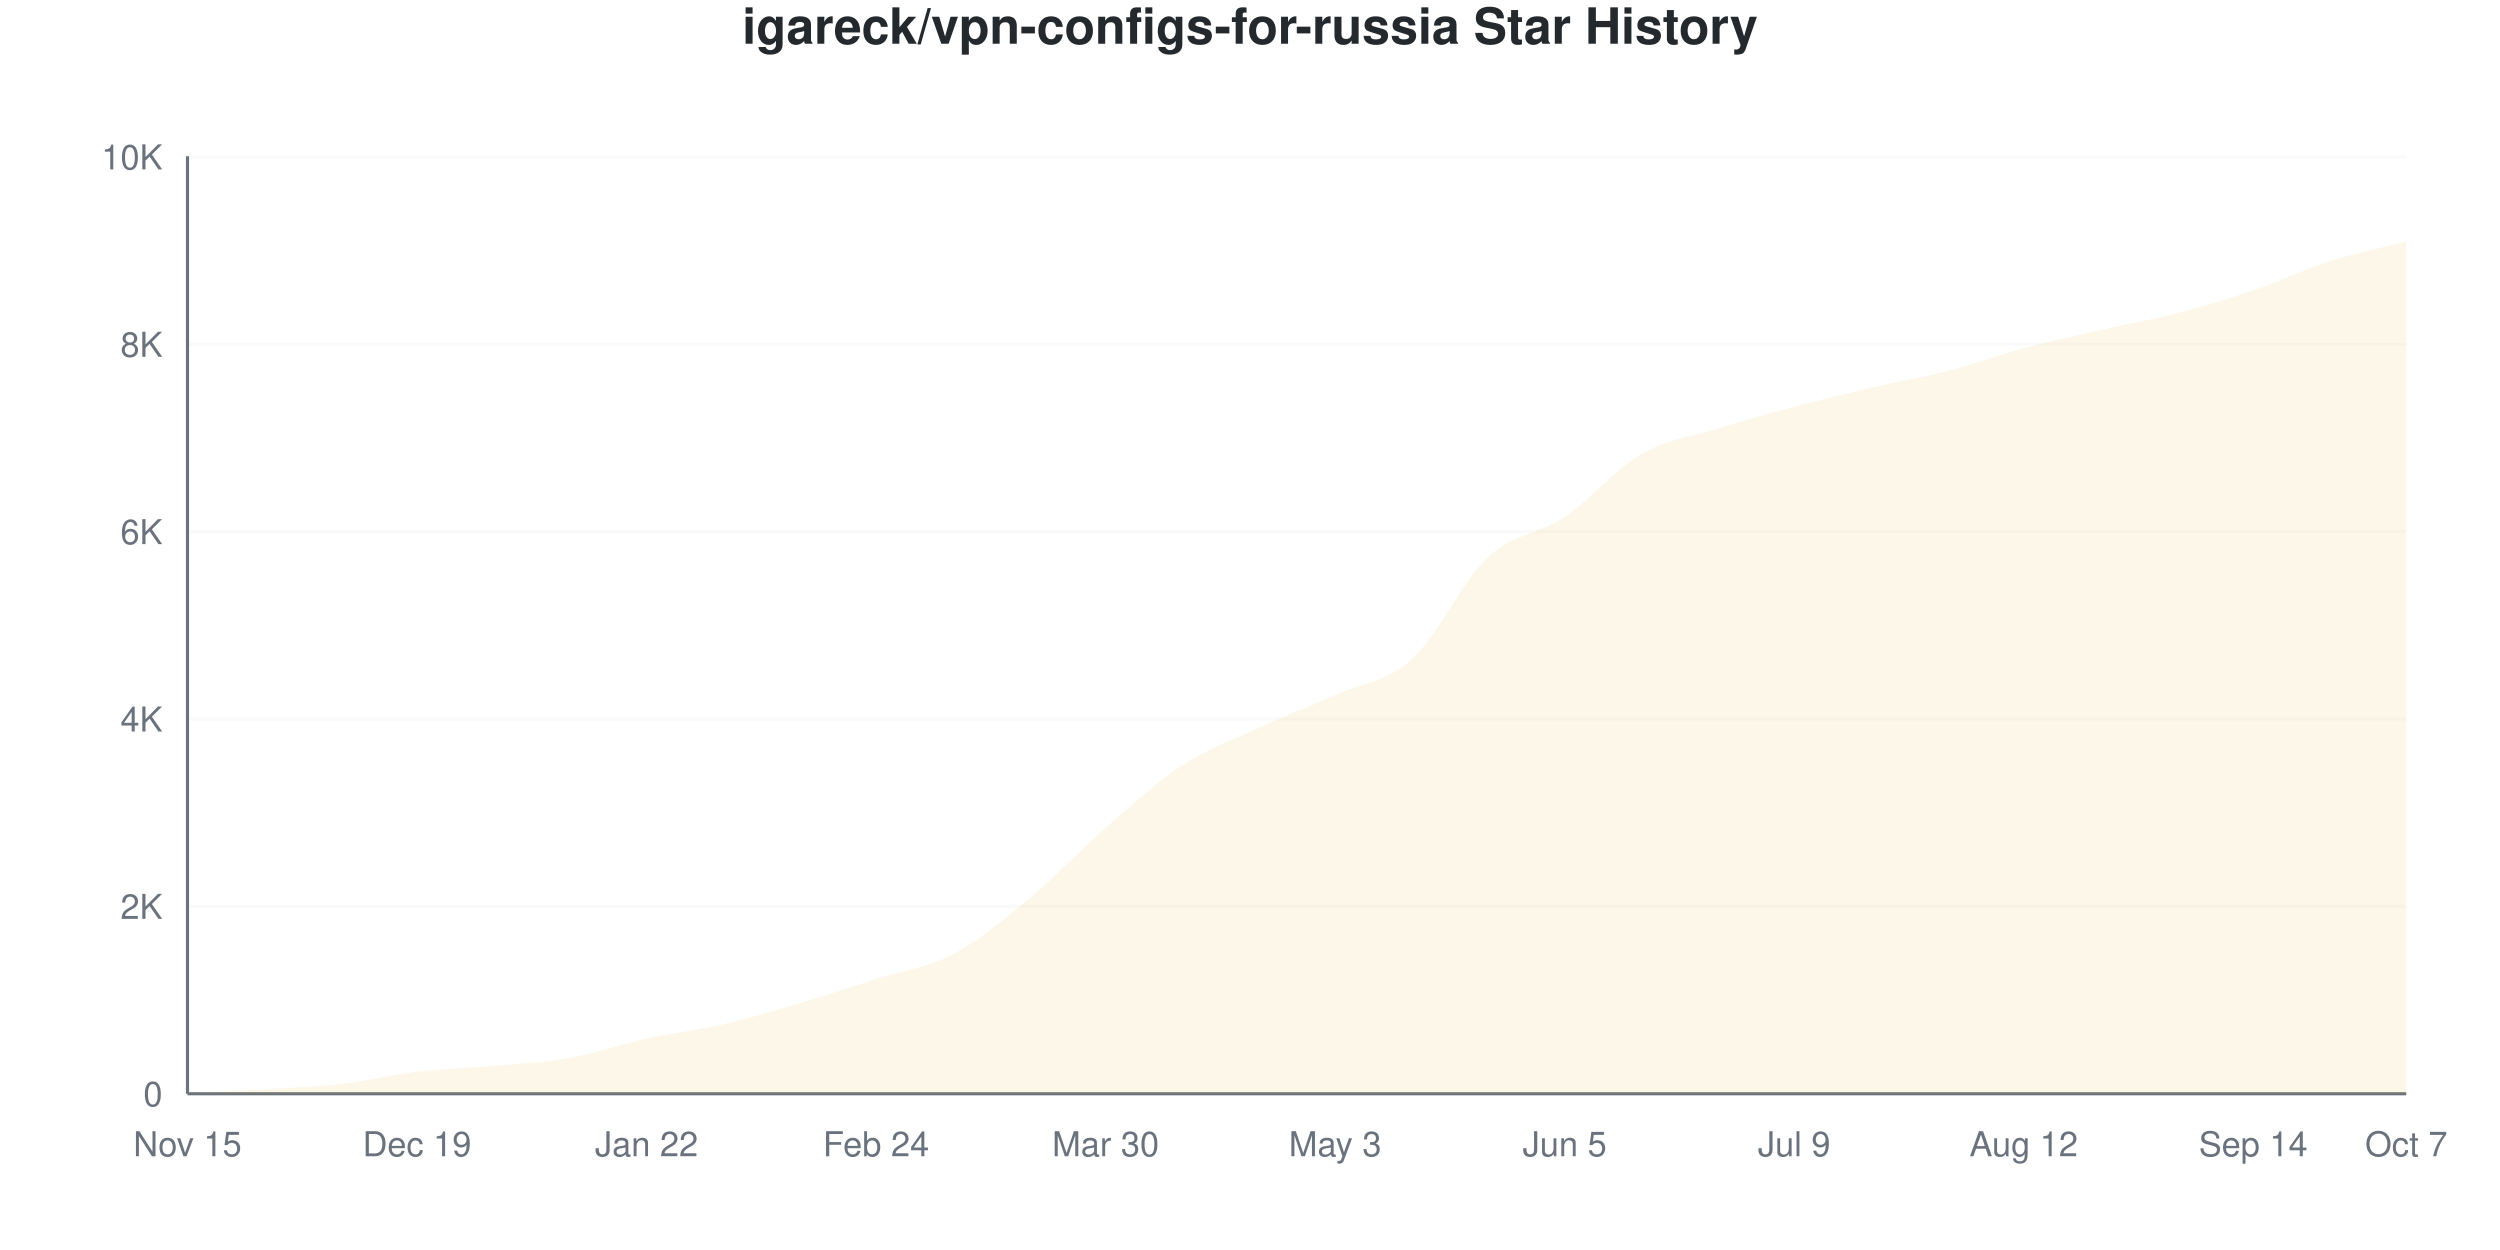
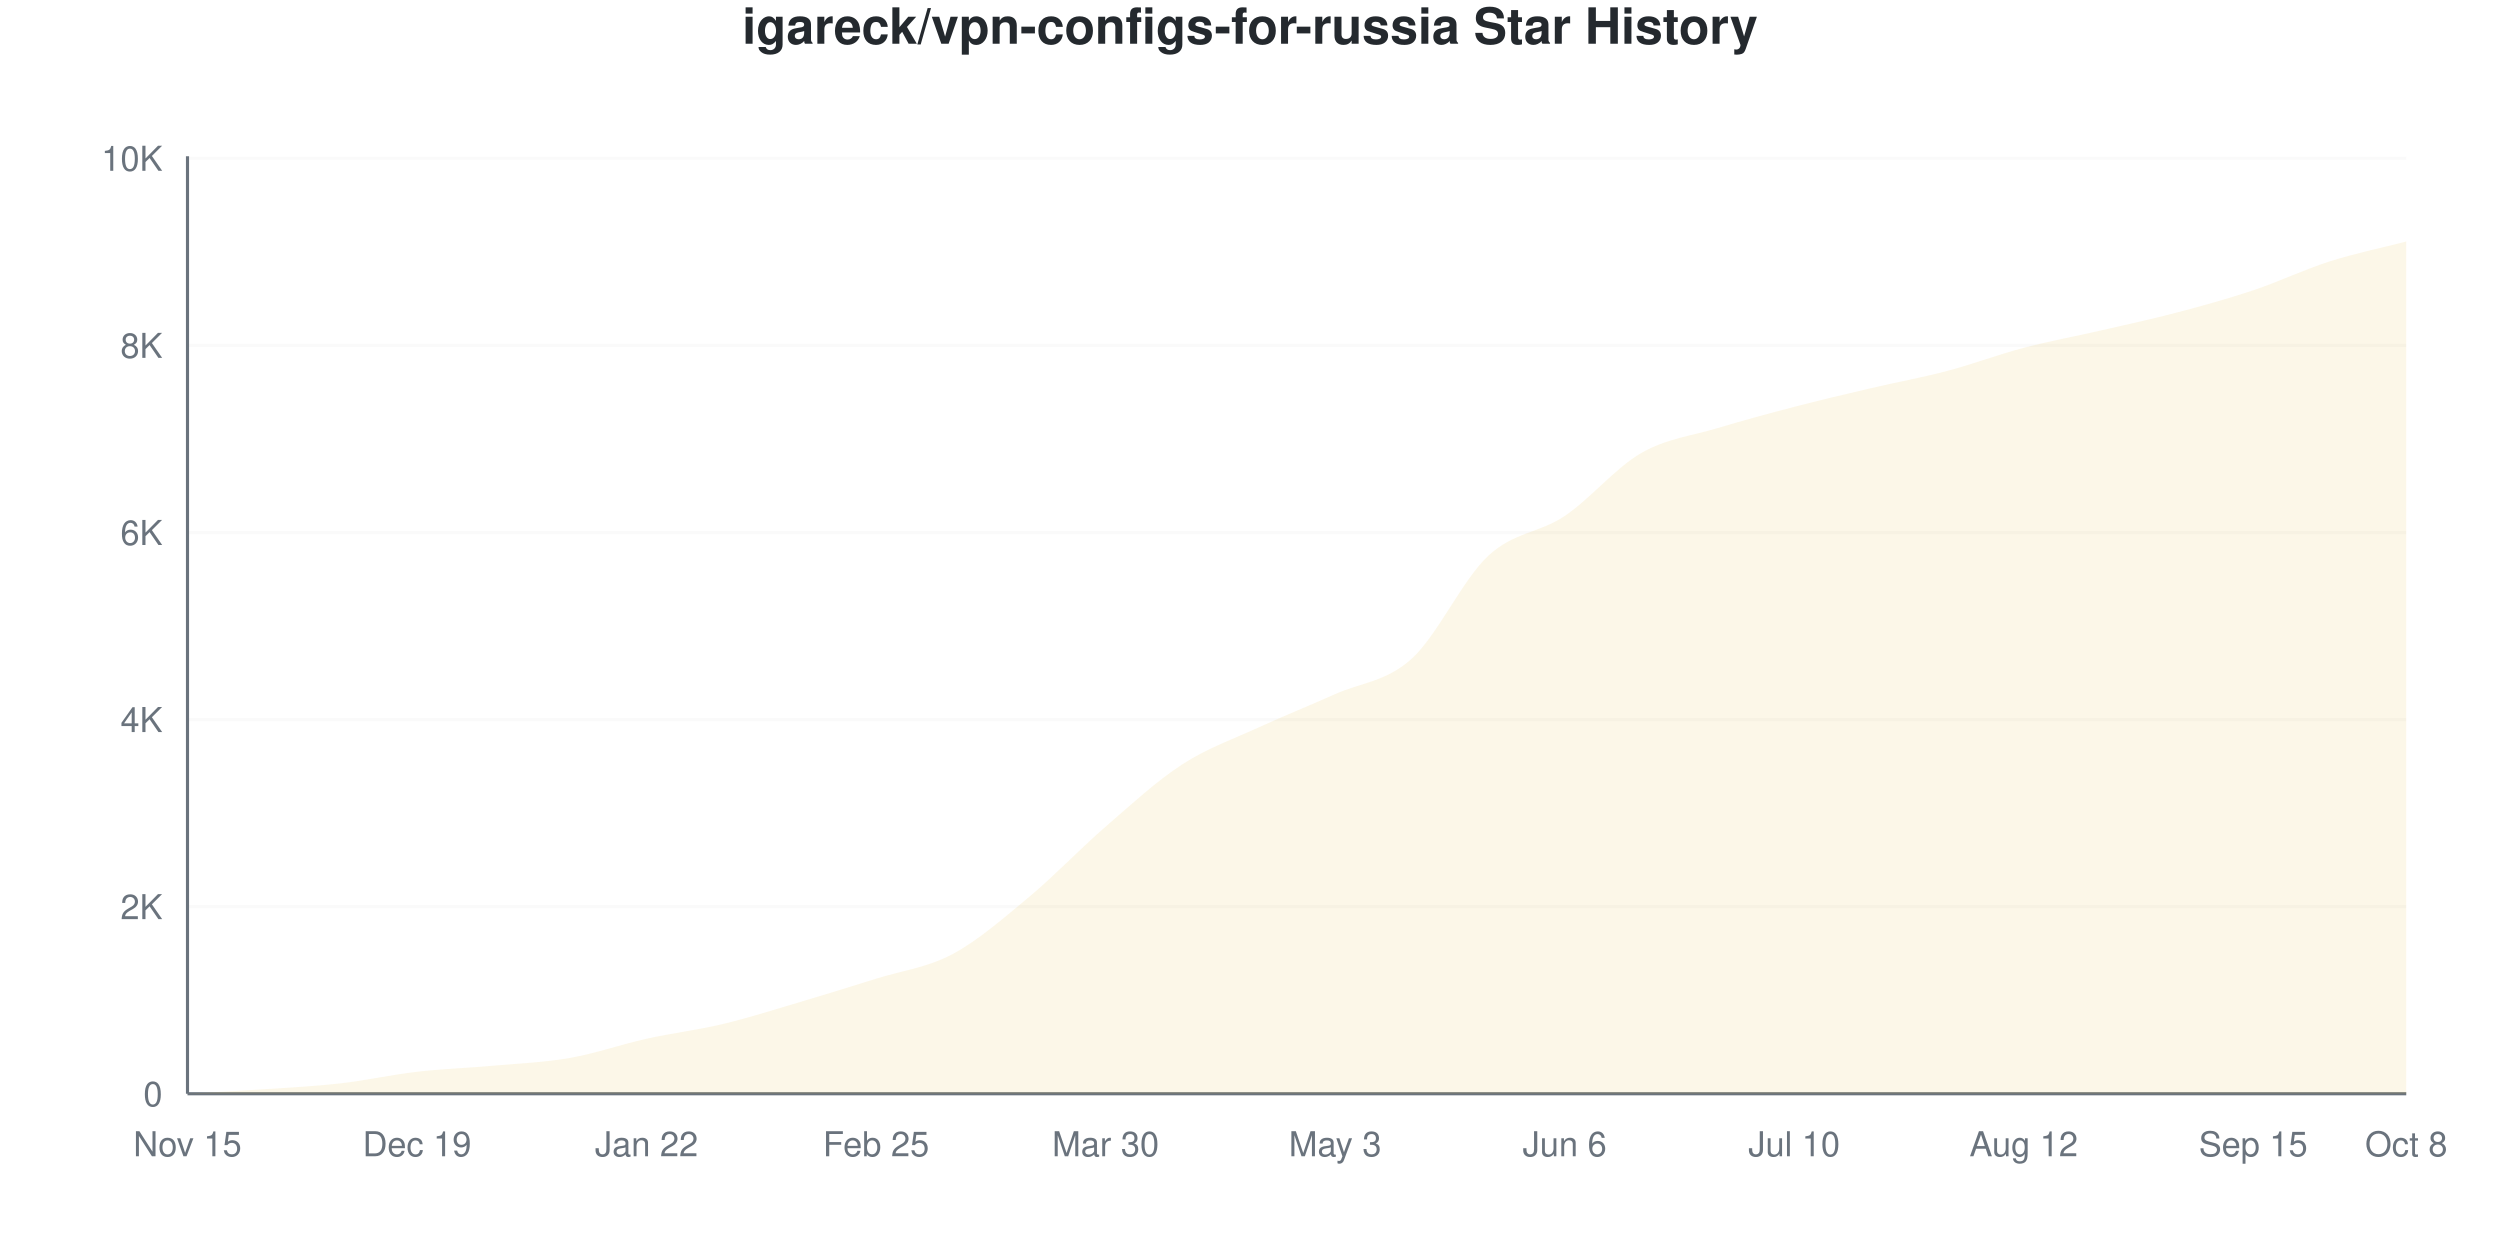
<svg xmlns="http://www.w3.org/2000/svg" viewBox="0 0 800 400" width="800" height="400">
  <style>
    @keyframes drawLine {
      to { stroke-dashoffset: 0; }
    }
    @keyframes fadeInPoint {
      from { opacity: 0; }
      to { opacity: 1; }
    }
    .data-line-0 {
      stroke-dasharray: 1172;
      stroke-dashoffset: 1172;
      animation: drawLine 2s ease-out forwards;
    }
    .data-point {
      opacity: 0;
      animation: fadeInPoint 0.5s ease-out forwards;
    }
    .chart-bg { fill: #fff; }
    .chart-text { fill: #24292e; }
    .chart-muted { fill: #6a737d; }
    .chart-grid { stroke: #eee; }
    .chart-axis { stroke: #6a737d; }
    @media (prefers-color-scheme: dark) {
      .chart-bg { fill: #0d1117; }
      .chart-text { fill: #e6edf3; }
      .chart-muted { fill: #8b949e; }
      .chart-grid { stroke: #21262d; }
      .chart-axis { stroke: #8b949e; }
    }
  </style>
  <rect width="800" height="400" class="chart-bg" />
  <text x="400" y="14" text-anchor="middle" class="chart-text" font-size="16" font-weight="bold" font-family="-apple-system, BlinkMacSystemFont, 'Segoe UI', Helvetica, Arial, sans-serif">igareck/vpn-configs-for-russia Star History</text>
  <g class="grid">
    <line x1="60" y1="350" x2="770" y2="350" class="chart-grid" stroke-opacity="0.3" />
    <text x="52" y="354" text-anchor="end" class="chart-muted" font-size="11" font-family="-apple-system, BlinkMacSystemFont, 'Segoe UI', Helvetica, Arial, sans-serif">0</text>
-     <line x1="60" y1="290.042" x2="770" y2="290.042" class="chart-grid" stroke-opacity="0.3" />
-     <text x="52" y="294.042" text-anchor="end" class="chart-muted" font-size="11" font-family="-apple-system, BlinkMacSystemFont, 'Segoe UI', Helvetica, Arial, sans-serif">2K</text>
-     <line x1="60" y1="230.084" x2="770" y2="230.084" class="chart-grid" stroke-opacity="0.3" />
-     <text x="52" y="234.084" text-anchor="end" class="chart-muted" font-size="11" font-family="-apple-system, BlinkMacSystemFont, 'Segoe UI', Helvetica, Arial, sans-serif">4K</text>
-     <line x1="60" y1="170.126" x2="770" y2="170.126" class="chart-grid" stroke-opacity="0.3" />
-     <text x="52" y="174.126" text-anchor="end" class="chart-muted" font-size="11" font-family="-apple-system, BlinkMacSystemFont, 'Segoe UI', Helvetica, Arial, sans-serif">6K</text>
-     <line x1="60" y1="110.168" x2="770" y2="110.168" class="chart-grid" stroke-opacity="0.3" />
-     <text x="52" y="114.168" text-anchor="end" class="chart-muted" font-size="11" font-family="-apple-system, BlinkMacSystemFont, 'Segoe UI', Helvetica, Arial, sans-serif">8K</text>
-     <line x1="60" y1="50.21" x2="770" y2="50.21" class="chart-grid" stroke-opacity="0.3" />
-     <text x="52" y="54.21" text-anchor="end" class="chart-muted" font-size="11" font-family="-apple-system, BlinkMacSystemFont, 'Segoe UI', Helvetica, Arial, sans-serif">10K</text>
+     <line x1="60" y1="290.132" x2="770" y2="290.132" class="chart-grid" stroke-opacity="0.3" />
+     <text x="52" y="294.132" text-anchor="end" class="chart-muted" font-size="11" font-family="-apple-system, BlinkMacSystemFont, 'Segoe UI', Helvetica, Arial, sans-serif">2K</text>
+     <line x1="60" y1="230.263" x2="770" y2="230.263" class="chart-grid" stroke-opacity="0.3" />
+     <text x="52" y="234.263" text-anchor="end" class="chart-muted" font-size="11" font-family="-apple-system, BlinkMacSystemFont, 'Segoe UI', Helvetica, Arial, sans-serif">4K</text>
+     <line x1="60" y1="170.395" x2="770" y2="170.395" class="chart-grid" stroke-opacity="0.3" />
+     <text x="52" y="174.395" text-anchor="end" class="chart-muted" font-size="11" font-family="-apple-system, BlinkMacSystemFont, 'Segoe UI', Helvetica, Arial, sans-serif">6K</text>
+     <line x1="60" y1="110.527" x2="770" y2="110.527" class="chart-grid" stroke-opacity="0.3" />
+     <text x="52" y="114.527" text-anchor="end" class="chart-muted" font-size="11" font-family="-apple-system, BlinkMacSystemFont, 'Segoe UI', Helvetica, Arial, sans-serif">8K</text>
+     <line x1="60" y1="50.659" x2="770" y2="50.659" class="chart-grid" stroke-opacity="0.3" />
+     <text x="52" y="54.659" text-anchor="end" class="chart-muted" font-size="11" font-family="-apple-system, BlinkMacSystemFont, 'Segoe UI', Helvetica, Arial, sans-serif">10K</text>
  </g>
  <g class="milestones">
    
  </g>
  <g class="x-axis">
    <text x="60" y="370" text-anchor="middle" class="chart-muted" font-size="11" font-family="-apple-system, BlinkMacSystemFont, 'Segoe UI', Helvetica, Arial, sans-serif">Nov 15</text>
    <text x="133.448" y="370" text-anchor="middle" class="chart-muted" font-size="11" font-family="-apple-system, BlinkMacSystemFont, 'Segoe UI', Helvetica, Arial, sans-serif">Dec 19</text>
    <text x="206.897" y="370" text-anchor="middle" class="chart-muted" font-size="11" font-family="-apple-system, BlinkMacSystemFont, 'Segoe UI', Helvetica, Arial, sans-serif">Jan 22</text>
-     <text x="280.345" y="370" text-anchor="middle" class="chart-muted" font-size="11" font-family="-apple-system, BlinkMacSystemFont, 'Segoe UI', Helvetica, Arial, sans-serif">Feb 24</text>
+     <text x="280.345" y="370" text-anchor="middle" class="chart-muted" font-size="11" font-family="-apple-system, BlinkMacSystemFont, 'Segoe UI', Helvetica, Arial, sans-serif">Feb 25</text>
    <text x="353.793" y="370" text-anchor="middle" class="chart-muted" font-size="11" font-family="-apple-system, BlinkMacSystemFont, 'Segoe UI', Helvetica, Arial, sans-serif">Mar 30</text>
    <text x="427.241" y="370" text-anchor="middle" class="chart-muted" font-size="11" font-family="-apple-system, BlinkMacSystemFont, 'Segoe UI', Helvetica, Arial, sans-serif">May 3</text>
-     <text x="500.69" y="370" text-anchor="middle" class="chart-muted" font-size="11" font-family="-apple-system, BlinkMacSystemFont, 'Segoe UI', Helvetica, Arial, sans-serif">Jun 5</text>
-     <text x="574.138" y="370" text-anchor="middle" class="chart-muted" font-size="11" font-family="-apple-system, BlinkMacSystemFont, 'Segoe UI', Helvetica, Arial, sans-serif">Jul 9</text>
+     <text x="500.69" y="370" text-anchor="middle" class="chart-muted" font-size="11" font-family="-apple-system, BlinkMacSystemFont, 'Segoe UI', Helvetica, Arial, sans-serif">Jun 6</text>
+     <text x="574.138" y="370" text-anchor="middle" class="chart-muted" font-size="11" font-family="-apple-system, BlinkMacSystemFont, 'Segoe UI', Helvetica, Arial, sans-serif">Jul 10</text>
    <text x="647.586" y="370" text-anchor="middle" class="chart-muted" font-size="11" font-family="-apple-system, BlinkMacSystemFont, 'Segoe UI', Helvetica, Arial, sans-serif">Aug 12</text>
-     <text x="721.034" y="370" text-anchor="middle" class="chart-muted" font-size="11" font-family="-apple-system, BlinkMacSystemFont, 'Segoe UI', Helvetica, Arial, sans-serif">Sep 14</text>
-     <text x="770" y="370" text-anchor="middle" class="chart-muted" font-size="11" font-family="-apple-system, BlinkMacSystemFont, 'Segoe UI', Helvetica, Arial, sans-serif">Oct 7</text>
+     <text x="721.034" y="370" text-anchor="middle" class="chart-muted" font-size="11" font-family="-apple-system, BlinkMacSystemFont, 'Segoe UI', Helvetica, Arial, sans-serif">Sep 15</text>
+     <text x="770" y="370" text-anchor="middle" class="chart-muted" font-size="11" font-family="-apple-system, BlinkMacSystemFont, 'Segoe UI', Helvetica, Arial, sans-serif">Oct 8</text>
  </g>
  <line x1="60" y1="50" x2="60" y2="350" class="chart-axis" stroke-width="1" />
  <line x1="60" y1="350" x2="770" y2="350" class="chart-axis" stroke-width="1" />
-   <path d="M60,350 L60,349.97 C68.161,349.5 76.322,349.076 84.483,348.561 C92.644,348.046 100.805,347.817 108.966,346.882 C117.126,345.948 125.287,343.924 133.448,342.955 C141.609,341.986 149.77,341.806 157.931,341.066 C166.092,340.327 174.253,339.967 182.414,338.518 C190.575,337.069 198.736,334.161 206.897,332.372 C215.057,330.584 223.218,329.669 231.379,327.786 C239.54,325.902 247.701,323.489 255.862,321.07 C264.023,318.652 272.184,315.884 280.345,313.276 C288.506,310.668 296.667,309.703 304.828,305.421 C312.989,301.139 321.149,294.329 329.31,287.584 C337.471,280.838 345.632,272.065 353.793,264.95 C361.954,257.835 370.115,250.225 378.276,244.894 C386.437,239.562 394.598,236.709 402.759,232.962 C410.92,229.215 419.08,226.067 427.241,222.409 C435.402,218.752 443.563,218.377 451.724,211.017 C459.885,203.657 468.046,185.84 476.207,178.25 C484.368,170.661 492.529,170.97 500.69,165.479 C508.851,159.988 517.011,150.02 525.172,145.303 C533.333,140.587 541.494,139.702 549.655,137.179 C557.816,134.656 565.977,132.342 574.138,130.164 C582.299,127.985 590.46,126.007 598.621,124.108 C606.782,122.209 614.943,120.875 623.103,118.772 C631.264,116.668 639.425,113.675 647.586,111.487 C655.747,109.298 663.908,107.515 672.069,105.641 C680.23,103.767 688.391,102.363 696.552,100.245 C704.713,98.126 712.874,95.708 721.034,92.93 C729.195,90.152 737.356,86.185 745.517,83.576 C753.678,80.968 761.839,79.379 770,77.281 L770,350 L60,350 Z" fill="#dfb317" fill-opacity="0.1" />
-   <path d="M60,350 L60,349.97 C68.161,349.5 76.322,349.076 84.483,348.561 C92.644,348.046 100.805,347.817 108.966,346.882 C117.126,345.948 125.287,343.924 133.448,342.955 C141.609,341.986 149.77,341.806 157.931,341.066 C166.092,340.327 174.253,339.967 182.414,338.518 C190.575,337.069 198.736,334.161 206.897,332.372 C215.057,330.584 223.218,329.669 231.379,327.786 C239.54,325.902 247.701,323.489 255.862,321.07 C264.023,318.652 272.184,315.884 280.345,313.276 C288.506,310.668 296.667,309.703 304.828,305.421 C312.989,301.139 321.149,294.329 329.31,287.584 C337.471,280.838 345.632,272.065 353.793,264.95 C361.954,257.835 370.115,250.225 378.276,244.894 C386.437,239.562 394.598,236.709 402.759,232.962 C410.92,229.215 419.08,226.067 427.241,222.409 C435.402,218.752 443.563,218.377 451.724,211.017 C459.885,203.657 468.046,185.84 476.207,178.25 C484.368,170.661 492.529,170.97 500.69,165.479 C508.851,159.988 517.011,150.02 525.172,145.303 C533.333,140.587 541.494,139.702 549.655,137.179 C557.816,134.656 565.977,132.342 574.138,130.164 C582.299,127.985 590.46,126.007 598.621,124.108 C606.782,122.209 614.943,120.875 623.103,118.772 C631.264,116.668 639.425,113.675 647.586,111.487 C655.747,109.298 663.908,107.515 672.069,105.641 C680.23,103.767 688.391,102.363 696.552,100.245 C704.713,98.126 712.874,95.708 721.034,92.93 C729.195,90.152 737.356,86.185 745.517,83.576 C753.678,80.968 761.839,79.379 770,77.281" fill="none" stroke="#dfb317" stroke-width="2.5" class="data-line-0" />
+   <path d="M60,350 L60,349.97 C68.161,349.501 76.322,349.112 84.483,348.563 C92.644,348.014 100.805,347.61 108.966,346.677 C117.126,345.744 125.287,343.908 133.448,342.965 C141.609,342.023 149.77,341.758 157.931,341.02 C166.092,340.281 174.253,339.972 182.414,338.535 C190.575,337.098 198.736,334.21 206.897,332.399 C215.057,330.588 223.218,329.62 231.379,327.669 C239.54,325.718 247.701,323.109 255.862,320.694 C264.023,318.28 272.184,315.745 280.345,313.181 C288.506,310.617 296.667,309.669 304.828,305.308 C312.989,300.948 321.149,293.814 329.31,287.019 C337.471,280.224 345.632,271.602 353.793,264.538 C361.954,257.474 370.115,249.925 378.276,244.632 C386.437,239.338 394.598,236.53 402.759,232.778 C410.92,229.026 419.08,225.783 427.241,222.121 C435.402,218.459 443.563,218.18 451.724,210.806 C459.885,203.432 468.046,185.492 476.207,177.879 C484.368,170.265 492.529,170.61 500.69,165.127 C508.851,159.644 517.011,149.671 525.172,144.981 C533.333,140.291 541.494,139.453 549.655,136.989 C557.816,134.524 565.977,132.319 574.138,130.194 C582.299,128.068 590.46,126.152 598.621,124.237 C606.782,122.321 614.943,120.854 623.103,118.699 C631.264,116.544 639.425,113.455 647.586,111.305 C655.747,109.155 663.908,107.678 672.069,105.797 C680.23,103.916 688.391,102.17 696.552,100.02 C704.713,97.87 712.874,95.625 721.034,92.896 C729.195,90.167 737.356,86.25 745.517,83.646 C753.678,81.042 761.839,79.395 770,77.27 L770,350 L60,350 Z" fill="#dfb317" fill-opacity="0.1" />
+   <path d="M60,350 L60,349.97 C68.161,349.501 76.322,349.112 84.483,348.563 C92.644,348.014 100.805,347.61 108.966,346.677 C117.126,345.744 125.287,343.908 133.448,342.965 C141.609,342.023 149.77,341.758 157.931,341.02 C166.092,340.281 174.253,339.972 182.414,338.535 C190.575,337.098 198.736,334.21 206.897,332.399 C215.057,330.588 223.218,329.62 231.379,327.669 C239.54,325.718 247.701,323.109 255.862,320.694 C264.023,318.28 272.184,315.745 280.345,313.181 C288.506,310.617 296.667,309.669 304.828,305.308 C312.989,300.948 321.149,293.814 329.31,287.019 C337.471,280.224 345.632,271.602 353.793,264.538 C361.954,257.474 370.115,249.925 378.276,244.632 C386.437,239.338 394.598,236.53 402.759,232.778 C410.92,229.026 419.08,225.783 427.241,222.121 C435.402,218.459 443.563,218.18 451.724,210.806 C459.885,203.432 468.046,185.492 476.207,177.879 C484.368,170.265 492.529,170.61 500.69,165.127 C508.851,159.644 517.011,149.671 525.172,144.981 C533.333,140.291 541.494,139.453 549.655,136.989 C557.816,134.524 565.977,132.319 574.138,130.194 C582.299,128.068 590.46,126.152 598.621,124.237 C606.782,122.321 614.943,120.854 623.103,118.699 C631.264,116.544 639.425,113.455 647.586,111.305 C655.747,109.155 663.908,107.678 672.069,105.797 C680.23,103.916 688.391,102.17 696.552,100.02 C704.713,97.87 712.874,95.625 721.034,92.896 C729.195,90.167 737.356,86.25 745.517,83.646 C753.678,81.042 761.839,79.395 770,77.27" fill="none" stroke="#dfb317" stroke-width="2.5" class="data-line-0" />
  <g class="points">
    <circle cx="60" cy="349.97" r="4" fill="#dfb317" class="data-point" style="animation-delay: 1.50s" />
-     <circle cx="84.483" cy="348.561" r="4" fill="#dfb317" class="data-point" style="animation-delay: 1.55s" />
-     <circle cx="108.966" cy="346.882" r="4" fill="#dfb317" class="data-point" style="animation-delay: 1.60s" />
-     <circle cx="133.448" cy="342.955" r="4" fill="#dfb317" class="data-point" style="animation-delay: 1.65s" />
-     <circle cx="157.931" cy="341.066" r="4" fill="#dfb317" class="data-point" style="animation-delay: 1.70s" />
-     <circle cx="182.414" cy="338.518" r="4" fill="#dfb317" class="data-point" style="animation-delay: 1.75s" />
-     <circle cx="206.897" cy="332.372" r="4" fill="#dfb317" class="data-point" style="animation-delay: 1.80s" />
-     <circle cx="231.379" cy="327.786" r="4" fill="#dfb317" class="data-point" style="animation-delay: 1.85s" />
-     <circle cx="255.862" cy="321.07" r="4" fill="#dfb317" class="data-point" style="animation-delay: 1.90s" />
-     <circle cx="280.345" cy="313.276" r="4" fill="#dfb317" class="data-point" style="animation-delay: 1.95s" />
-     <circle cx="304.828" cy="305.421" r="4" fill="#dfb317" class="data-point" style="animation-delay: 2.00s" />
-     <circle cx="329.31" cy="287.584" r="4" fill="#dfb317" class="data-point" style="animation-delay: 2.05s" />
-     <circle cx="353.793" cy="264.95" r="4" fill="#dfb317" class="data-point" style="animation-delay: 2.10s" />
-     <circle cx="378.276" cy="244.894" r="4" fill="#dfb317" class="data-point" style="animation-delay: 2.15s" />
-     <circle cx="402.759" cy="232.962" r="4" fill="#dfb317" class="data-point" style="animation-delay: 2.20s" />
-     <circle cx="427.241" cy="222.409" r="4" fill="#dfb317" class="data-point" style="animation-delay: 2.25s" />
-     <circle cx="451.724" cy="211.017" r="4" fill="#dfb317" class="data-point" style="animation-delay: 2.30s" />
-     <circle cx="476.207" cy="178.25" r="4" fill="#dfb317" class="data-point" style="animation-delay: 2.35s" />
-     <circle cx="500.69" cy="165.479" r="4" fill="#dfb317" class="data-point" style="animation-delay: 2.40s" />
-     <circle cx="525.172" cy="145.303" r="4" fill="#dfb317" class="data-point" style="animation-delay: 2.45s" />
-     <circle cx="549.655" cy="137.179" r="4" fill="#dfb317" class="data-point" style="animation-delay: 2.50s" />
-     <circle cx="574.138" cy="130.164" r="4" fill="#dfb317" class="data-point" style="animation-delay: 2.55s" />
-     <circle cx="598.621" cy="124.108" r="4" fill="#dfb317" class="data-point" style="animation-delay: 2.60s" />
-     <circle cx="623.103" cy="118.772" r="4" fill="#dfb317" class="data-point" style="animation-delay: 2.65s" />
-     <circle cx="647.586" cy="111.487" r="4" fill="#dfb317" class="data-point" style="animation-delay: 2.70s" />
-     <circle cx="672.069" cy="105.641" r="4" fill="#dfb317" class="data-point" style="animation-delay: 2.75s" />
-     <circle cx="696.552" cy="100.245" r="4" fill="#dfb317" class="data-point" style="animation-delay: 2.80s" />
-     <circle cx="721.034" cy="92.93" r="4" fill="#dfb317" class="data-point" style="animation-delay: 2.85s" />
-     <circle cx="745.517" cy="83.576" r="4" fill="#dfb317" class="data-point" style="animation-delay: 2.90s" />
-     <circle cx="770" cy="77.281" r="4" fill="#dfb317" class="data-point" style="animation-delay: 2.95s" />
+     <circle cx="84.483" cy="348.563" r="4" fill="#dfb317" class="data-point" style="animation-delay: 1.55s" />
+     <circle cx="108.966" cy="346.677" r="4" fill="#dfb317" class="data-point" style="animation-delay: 1.60s" />
+     <circle cx="133.448" cy="342.965" r="4" fill="#dfb317" class="data-point" style="animation-delay: 1.65s" />
+     <circle cx="157.931" cy="341.02" r="4" fill="#dfb317" class="data-point" style="animation-delay: 1.70s" />
+     <circle cx="182.414" cy="338.535" r="4" fill="#dfb317" class="data-point" style="animation-delay: 1.75s" />
+     <circle cx="206.897" cy="332.399" r="4" fill="#dfb317" class="data-point" style="animation-delay: 1.80s" />
+     <circle cx="231.379" cy="327.669" r="4" fill="#dfb317" class="data-point" style="animation-delay: 1.85s" />
+     <circle cx="255.862" cy="320.694" r="4" fill="#dfb317" class="data-point" style="animation-delay: 1.90s" />
+     <circle cx="280.345" cy="313.181" r="4" fill="#dfb317" class="data-point" style="animation-delay: 1.95s" />
+     <circle cx="304.828" cy="305.308" r="4" fill="#dfb317" class="data-point" style="animation-delay: 2.00s" />
+     <circle cx="329.31" cy="287.019" r="4" fill="#dfb317" class="data-point" style="animation-delay: 2.05s" />
+     <circle cx="353.793" cy="264.538" r="4" fill="#dfb317" class="data-point" style="animation-delay: 2.10s" />
+     <circle cx="378.276" cy="244.632" r="4" fill="#dfb317" class="data-point" style="animation-delay: 2.15s" />
+     <circle cx="402.759" cy="232.778" r="4" fill="#dfb317" class="data-point" style="animation-delay: 2.20s" />
+     <circle cx="427.241" cy="222.121" r="4" fill="#dfb317" class="data-point" style="animation-delay: 2.25s" />
+     <circle cx="451.724" cy="210.806" r="4" fill="#dfb317" class="data-point" style="animation-delay: 2.30s" />
+     <circle cx="476.207" cy="177.879" r="4" fill="#dfb317" class="data-point" style="animation-delay: 2.35s" />
+     <circle cx="500.69" cy="165.127" r="4" fill="#dfb317" class="data-point" style="animation-delay: 2.40s" />
+     <circle cx="525.172" cy="144.981" r="4" fill="#dfb317" class="data-point" style="animation-delay: 2.45s" />
+     <circle cx="549.655" cy="136.989" r="4" fill="#dfb317" class="data-point" style="animation-delay: 2.50s" />
+     <circle cx="574.138" cy="130.194" r="4" fill="#dfb317" class="data-point" style="animation-delay: 2.55s" />
+     <circle cx="598.621" cy="124.237" r="4" fill="#dfb317" class="data-point" style="animation-delay: 2.60s" />
+     <circle cx="623.103" cy="118.699" r="4" fill="#dfb317" class="data-point" style="animation-delay: 2.65s" />
+     <circle cx="647.586" cy="111.305" r="4" fill="#dfb317" class="data-point" style="animation-delay: 2.70s" />
+     <circle cx="672.069" cy="105.797" r="4" fill="#dfb317" class="data-point" style="animation-delay: 2.75s" />
+     <circle cx="696.552" cy="100.02" r="4" fill="#dfb317" class="data-point" style="animation-delay: 2.80s" />
+     <circle cx="721.034" cy="92.896" r="4" fill="#dfb317" class="data-point" style="animation-delay: 2.85s" />
+     <circle cx="745.517" cy="83.646" r="4" fill="#dfb317" class="data-point" style="animation-delay: 2.90s" />
+     <circle cx="770" cy="77.27" r="4" fill="#dfb317" class="data-point" style="animation-delay: 2.95s" />
  </g>
</svg>
